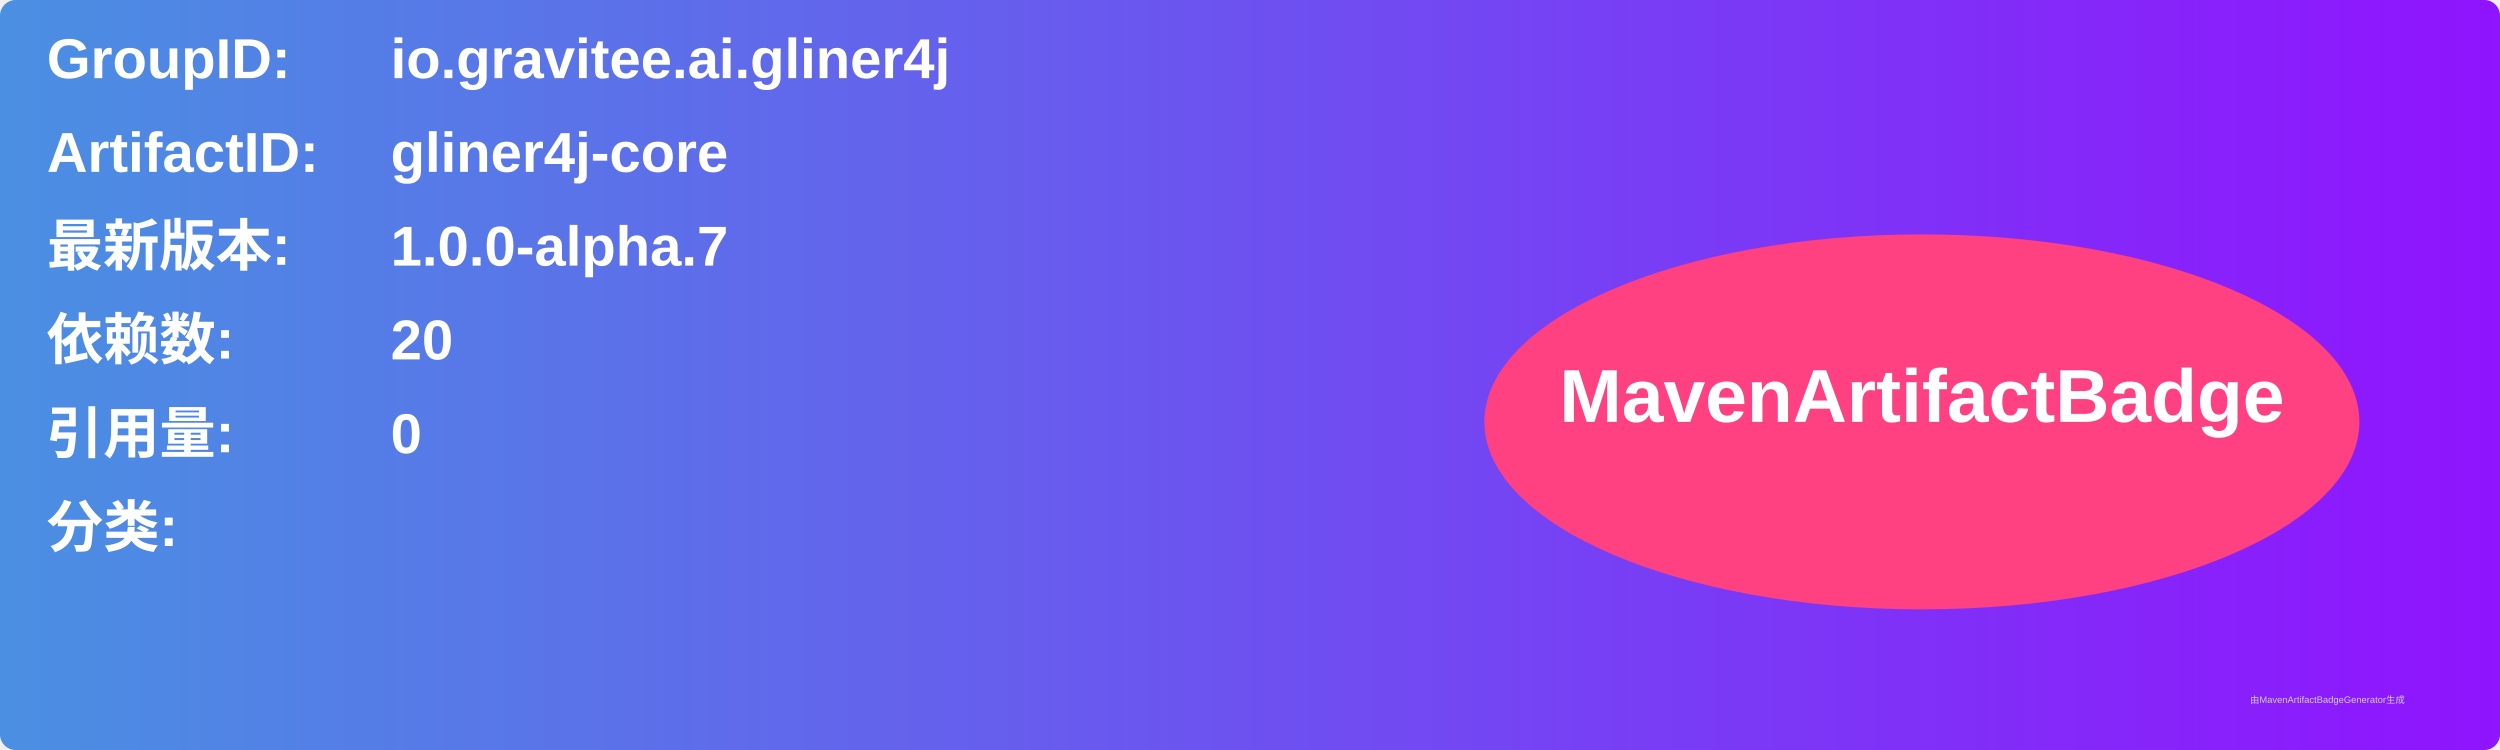
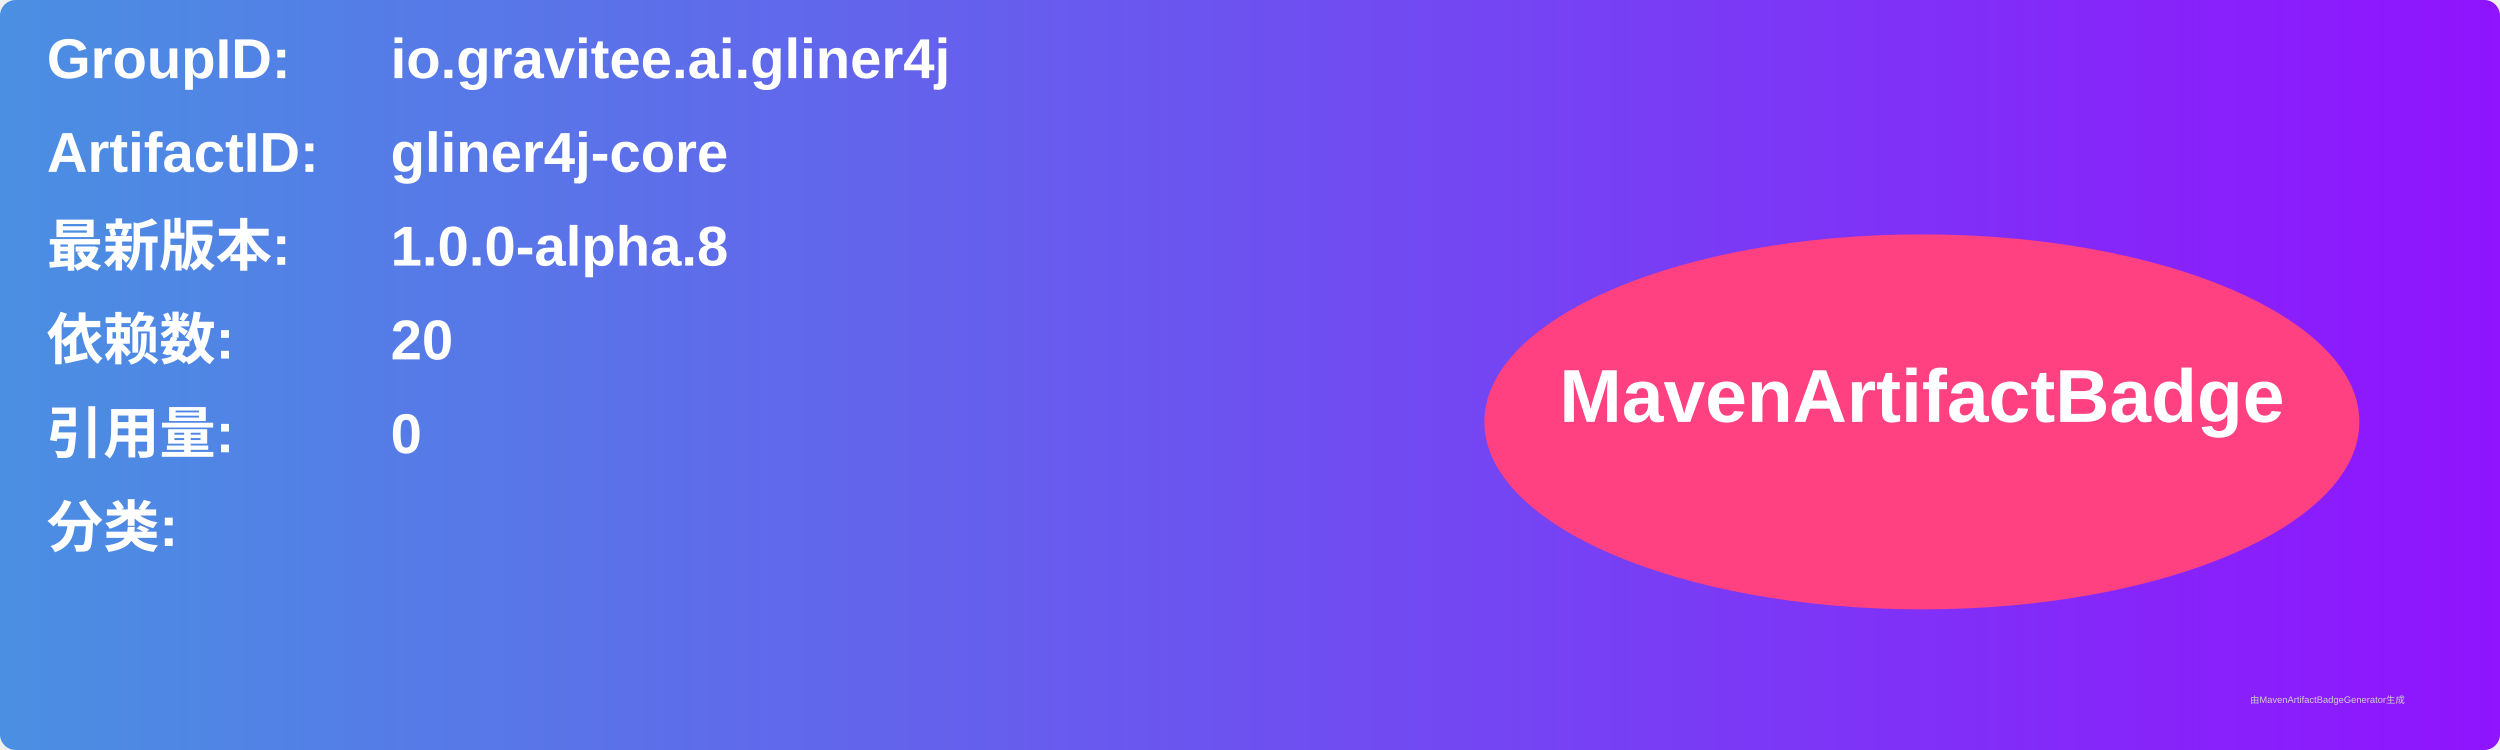
<svg xmlns="http://www.w3.org/2000/svg" width="800" height="240" viewBox="0 0 800 240">
  <linearGradient id="grad" x1="0%" y1="0%" x2="100%" y2="0%">
    <stop offset="0%" stop-color="#4a90e2" />
    <stop offset="100%" stop-color="#9013fe" />
  </linearGradient>
  <rect width="100%" height="100%" rx="5" ry="5" fill="url(#grad)" />
  <g transform="translate(15, 15)">
    <text x="0" y="10" font-family="Arial" font-size="18" fill="white" font-weight="bold" width="260">GroupID:</text>
    <text x="110" y="10" font-family="Arial" font-size="18" fill="white" font-weight="bold" width="460">io.gravitee.ai.gliner4j</text>
    <text x="0" y="40" font-family="Arial" font-size="18" fill="white" font-weight="bold" width="260">ArtifactID:</text>
    <text x="110" y="40" font-family="Arial" font-size="18" fill="white" font-weight="bold" width="460">gliner4j-core</text>
    <text x="0" y="70" font-family="Arial" font-size="18" fill="white" font-weight="bold">最新版本:</text>
    <text x="110" y="70" font-family="Arial" font-size="18" fill="white" font-weight="bold">
-       <tspan font-weight="bold">1.0.0-alpha.7</tspan>
+       <tspan font-weight="bold">1.0.0-alpha.8</tspan>
    </text>
    <text x="0" y="100" font-family="Arial" font-size="18" fill="white" font-weight="bold">依赖数: </text>
    <text x="110" y="100" font-family="Arial" font-size="18" fill="white">
      <tspan font-weight="bold">20</tspan>
    </text>
    <text x="0" y="130" font-family="Arial" font-size="18" fill="white" font-weight="bold">引用量: </text>
    <text x="110" y="130" font-family="Arial" font-size="18" fill="white">
      <tspan font-weight="bold">0</tspan>
    </text>
    <text x="0" y="160" font-family="Arial" font-size="18" fill="white" font-weight="bold">分类:</text>
    <text x="10" y="190" font-family="Arial" font-size="10" fill="white">
      <tspan font-weight="bold" />
    </text>
    <ellipse cx="600" cy="120" rx="140" ry="60" fill="#ff4081" />
    <text x="600" y="120" text-anchor="middle" font-family="Arial" font-size="24" fill="white" font-weight="bold">MavenArtifactBadge</text>
  </g>
  <text x="720" y="225" font-family="Arial" font-size="3" fill="#d0d0d0">由MavenArtifactBadgeGenerator生成</text>
</svg>
